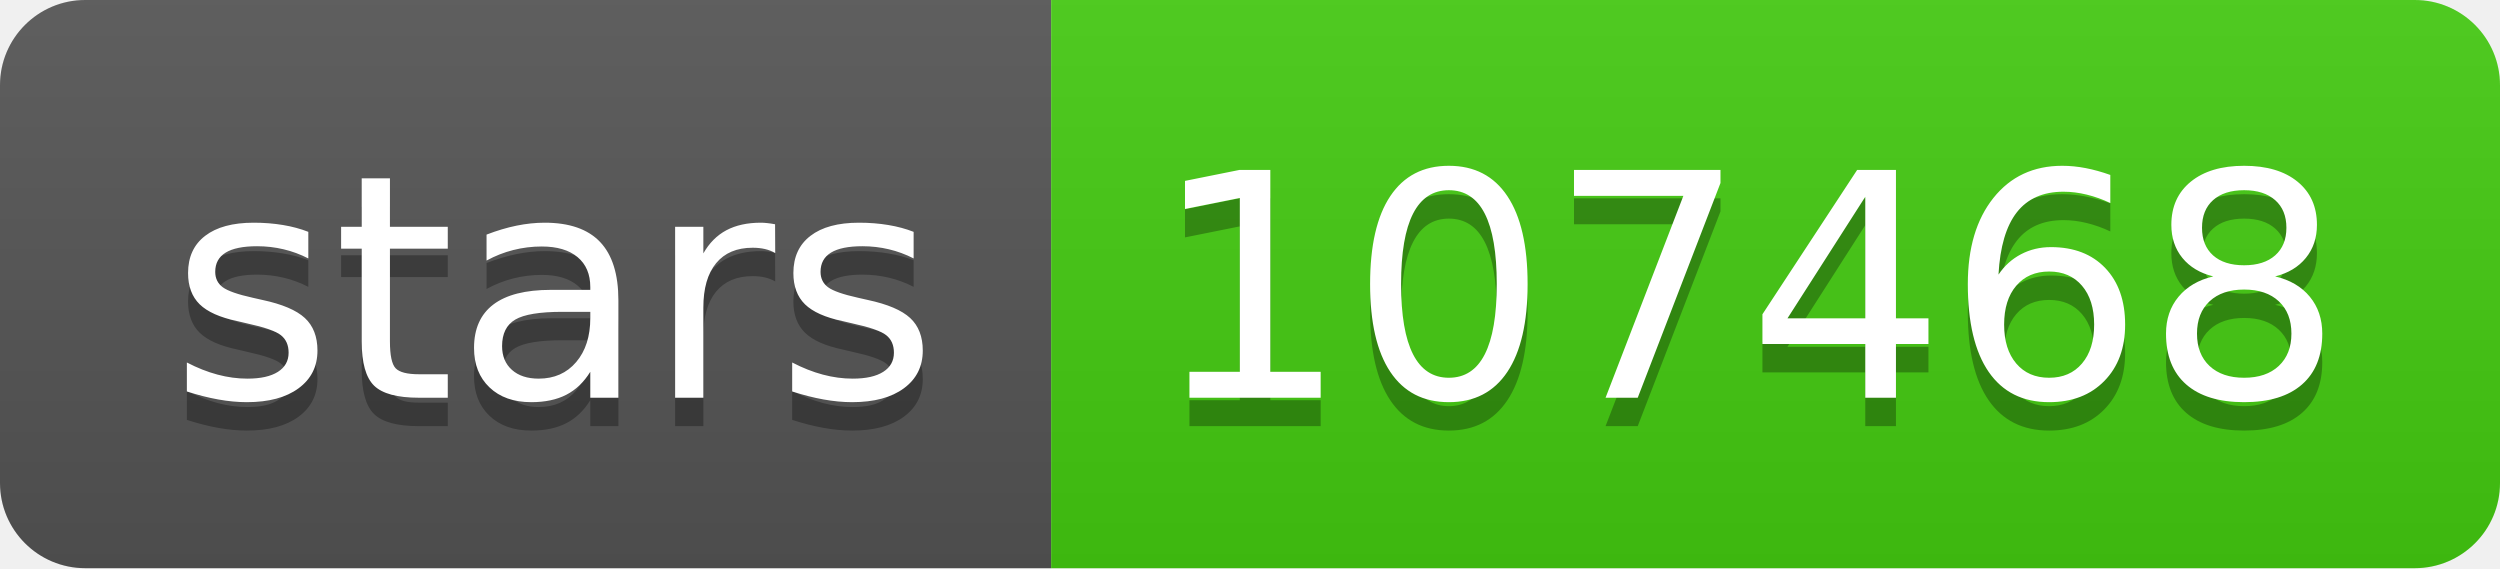
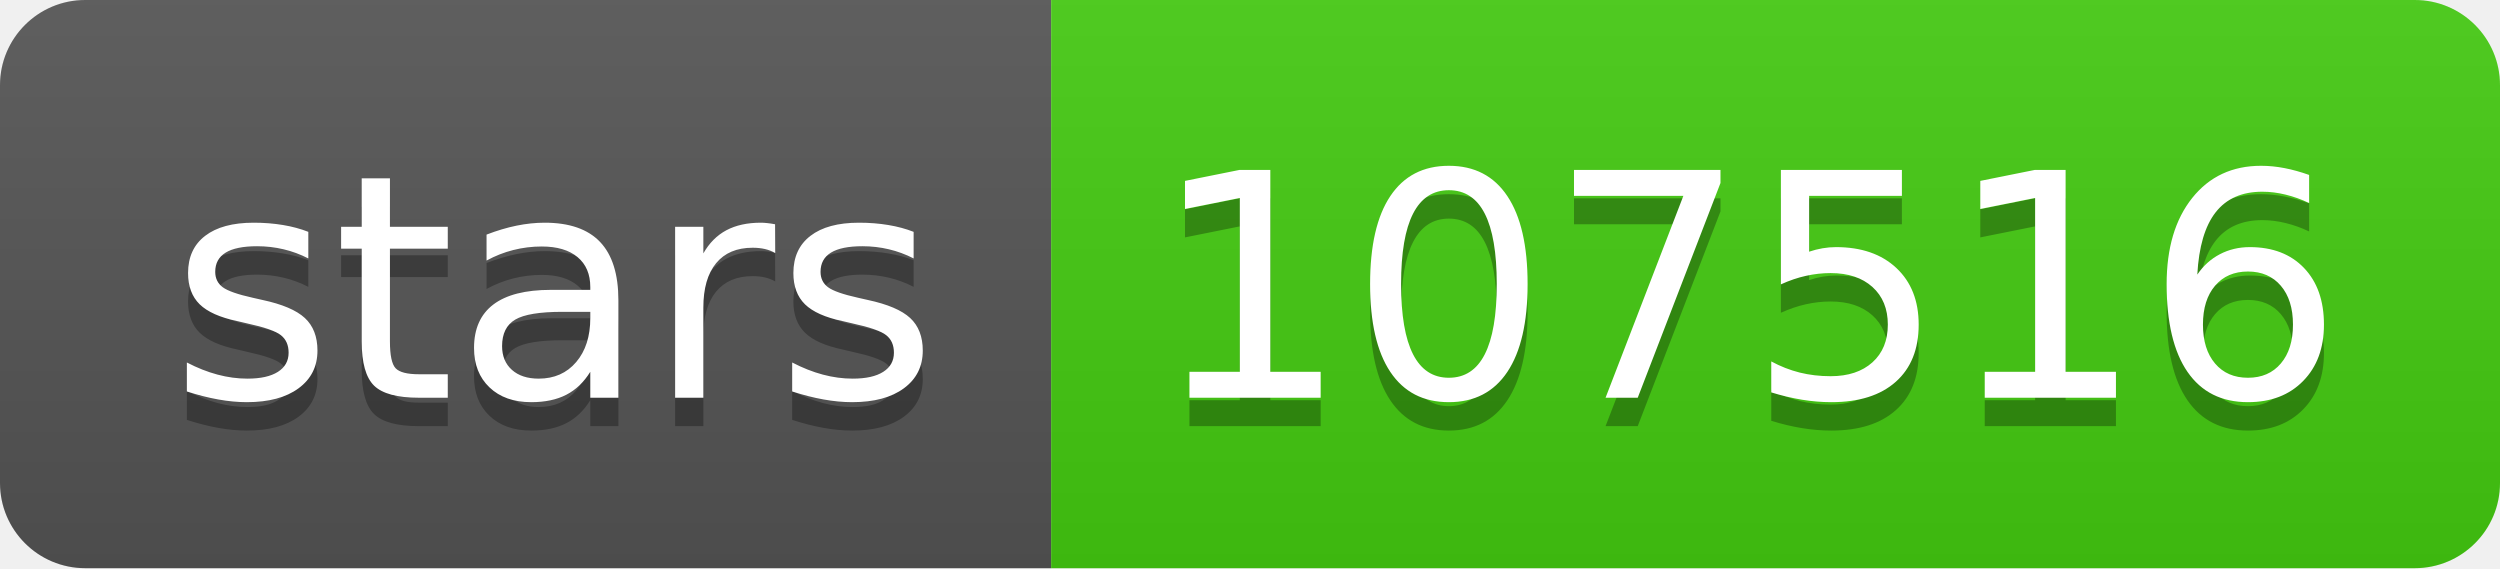
- <svg xmlns="http://www.w3.org/2000/svg" width="88" height="20" role="img" aria-label="stars: 107468">
+ <svg xmlns="http://www.w3.org/2000/svg" width="88" height="20" role="img" aria-label="stars: 107516">
  <linearGradient id="s" x2="0" y2="100%">
    <stop offset="0" stop-color="#bbb" stop-opacity=".1" />
    <stop offset="1" stop-opacity=".1" />
  </linearGradient>
  <clipPath id="r">
    <rect width="88" height="20" rx="3" fill="#fff" />
  </clipPath>
  <g clip-path="url(#r)">
    <rect width="37" height="20" fill="#555" />
    <rect x="37" width="51" height="20" fill="#4c1" />
    <rect width="88" height="20" fill="url(#s)" />
  </g>
  <g fill="#fff" text-anchor="middle" font-family="Verdana,Geneva,DejaVu Sans,sans-serif" text-rendering="geometricPrecision" font-size="110">
    <text aria-hidden="true" x="195" y="150" fill="#010101" fill-opacity=".3" transform="scale(.1)" textLength="270">stars</text>
    <text x="195" y="140" transform="scale(.1)" fill="#fff" textLength="270">stars</text>
-     <text aria-hidden="true" x="615" y="150" fill="#010101" fill-opacity=".3" transform="scale(.1)" textLength="410">107468</text>
-     <text x="615" y="140" transform="scale(.1)" fill="#fff" textLength="410">107468</text>
+     <text aria-hidden="true" x="615" y="150" fill="#010101" fill-opacity=".3" transform="scale(.1)" textLength="410">107516</text>
+     <text x="615" y="140" transform="scale(.1)" fill="#fff" textLength="410">107516</text>
  </g>
</svg>
